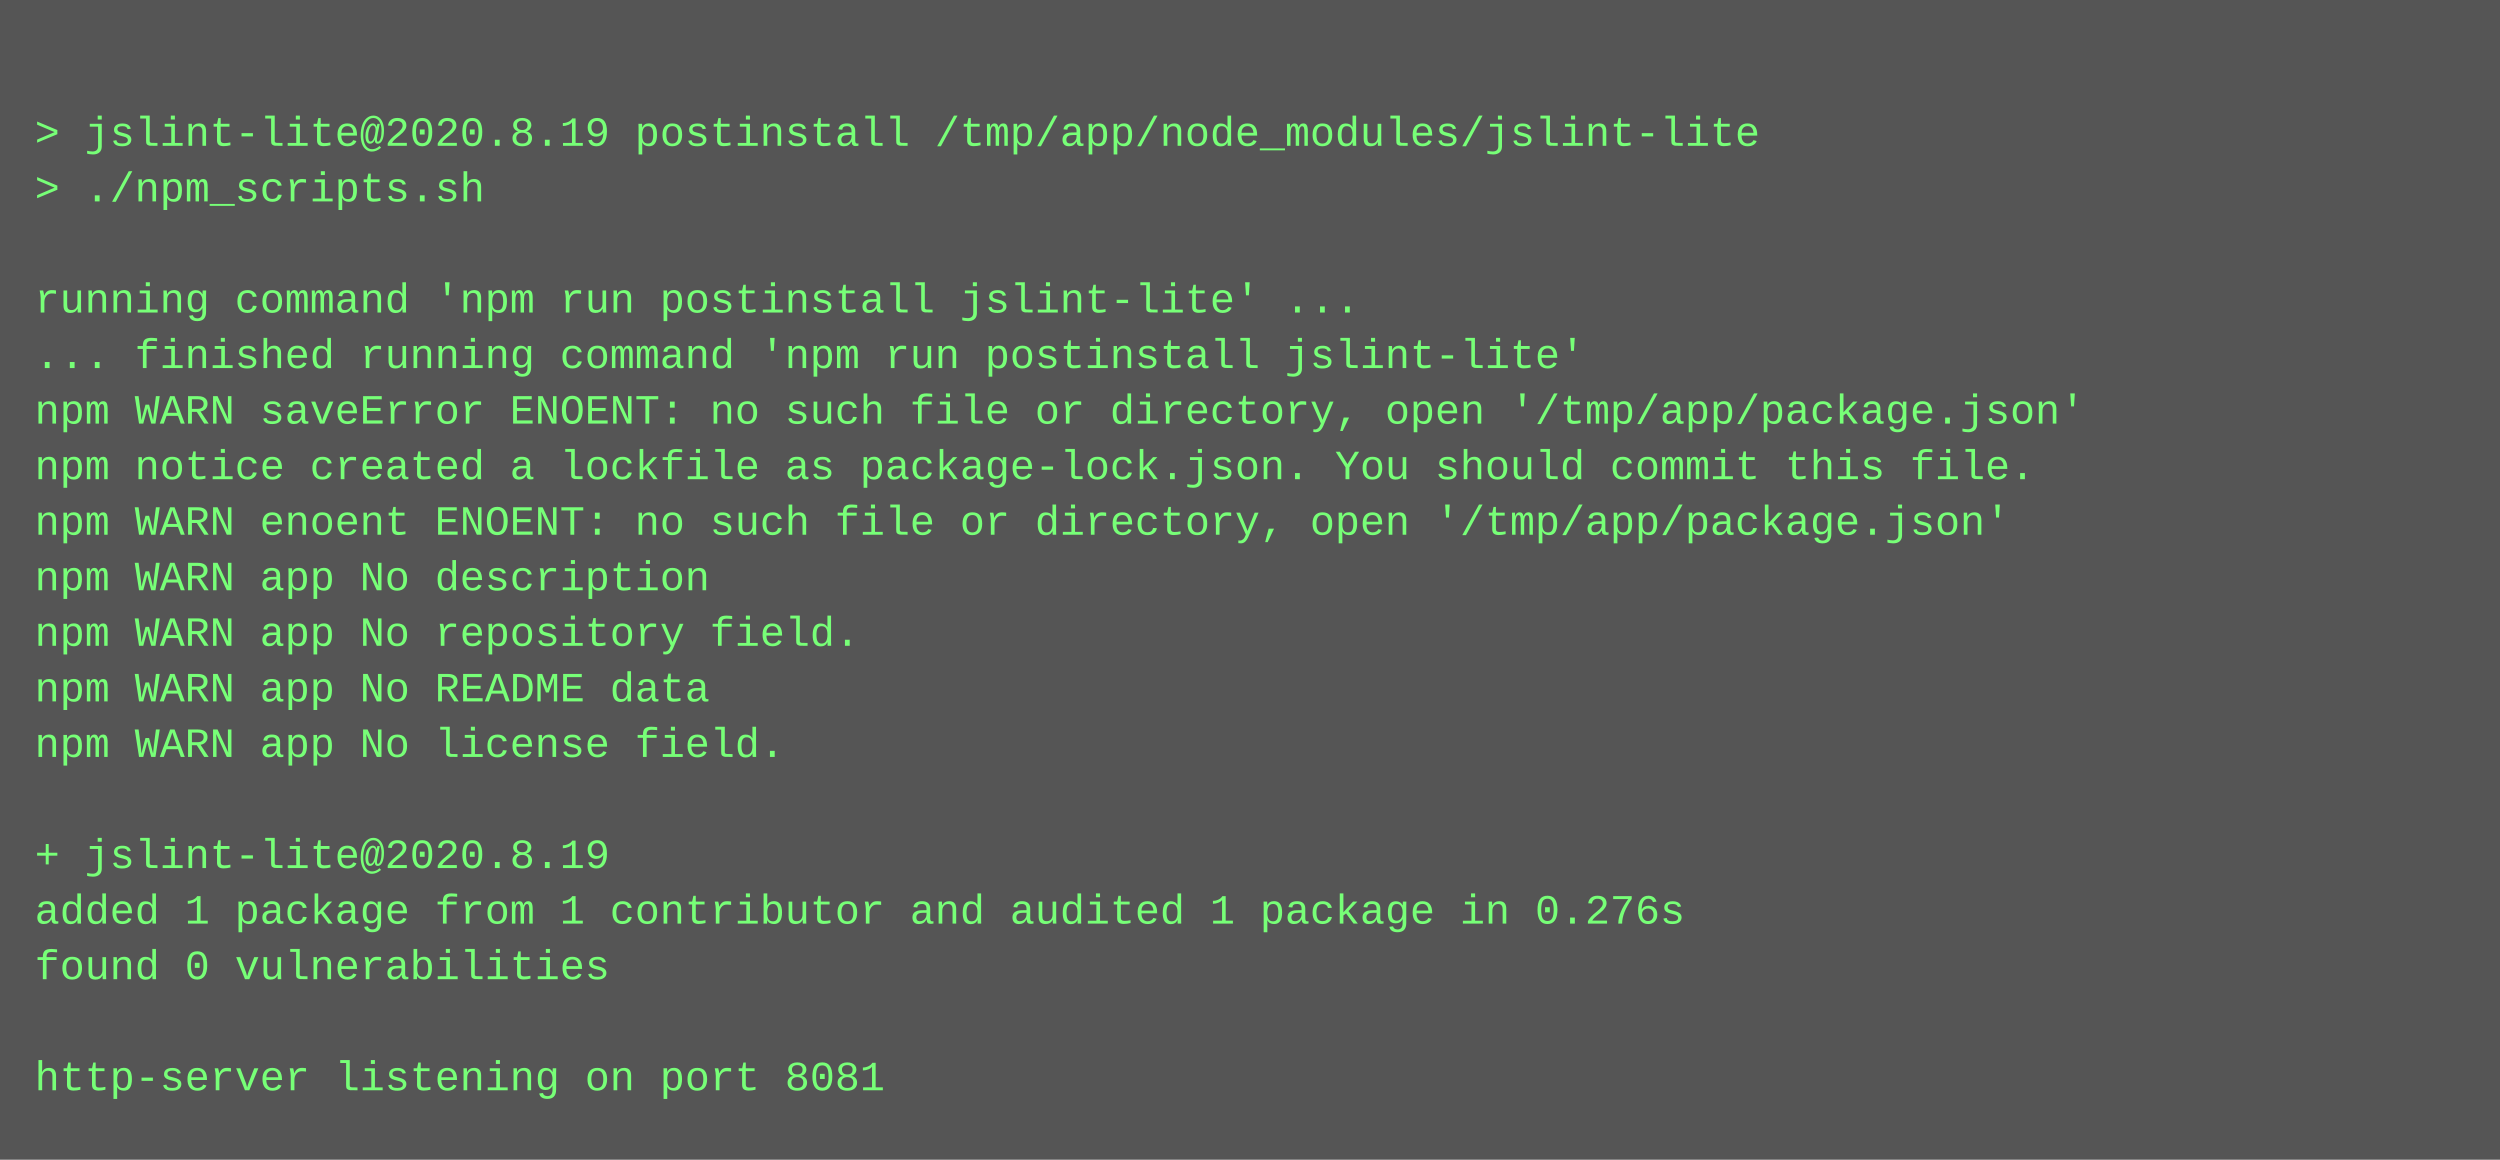
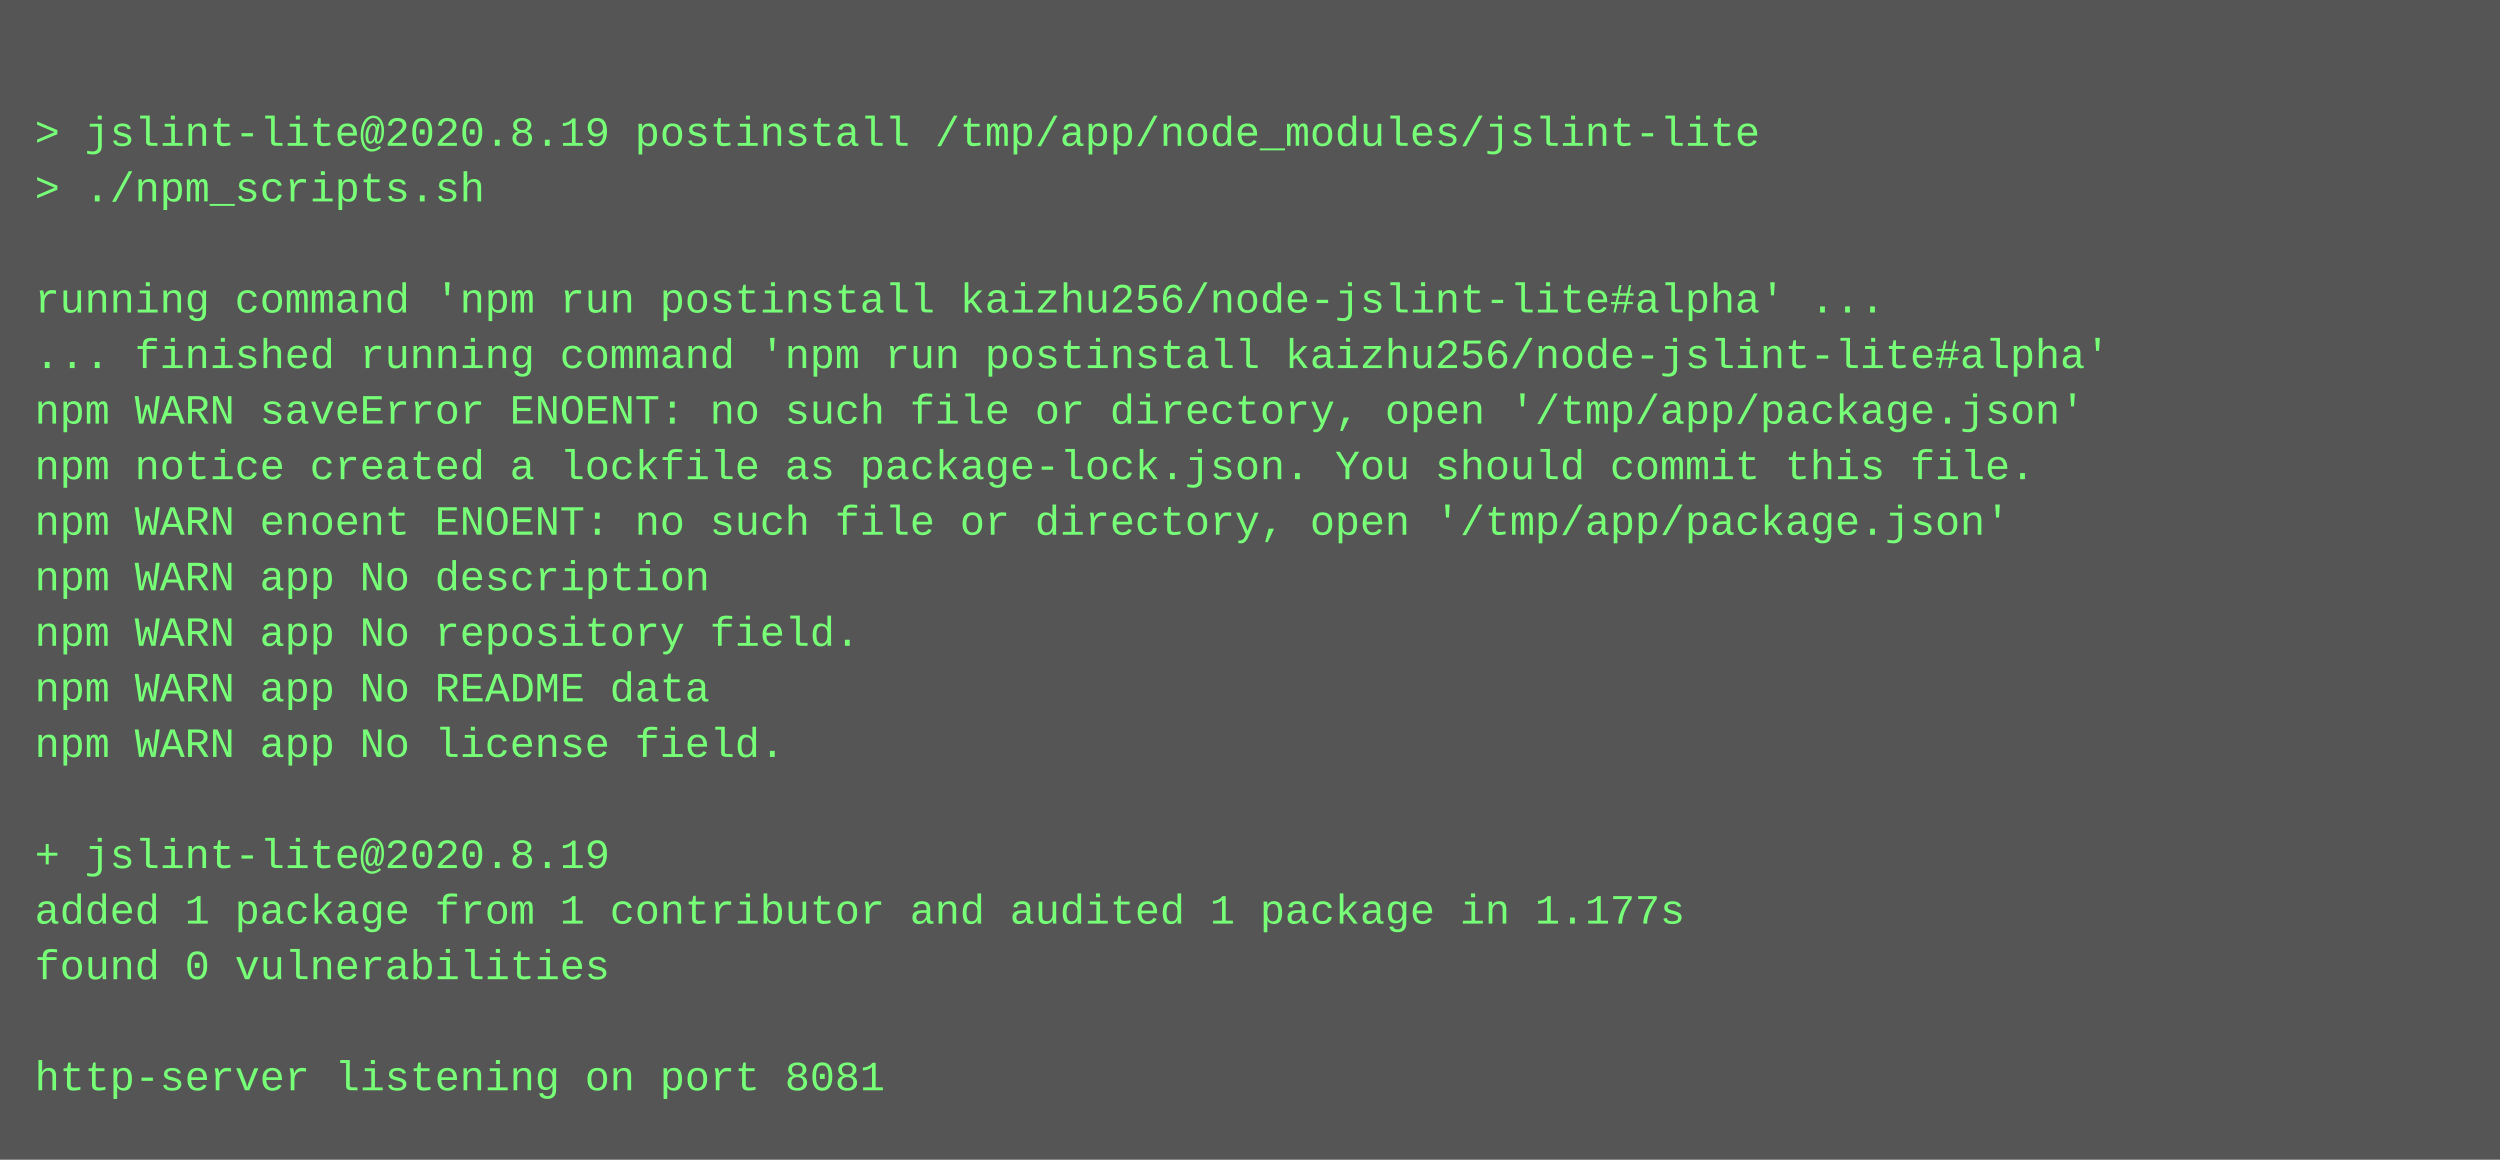
<svg xmlns="http://www.w3.org/2000/svg" height="334" width="720">
  <rect height="334" fill="#555" width="720" />
  <text fill="#7f7" font-family="Courier New" font-size="12" xml:space="preserve">
    <tspan x="10" y="26" />
    <tspan x="10" y="42">&gt; jslint-lite@2020.8.19 postinstall /tmp/app/node_modules/jslint-lite</tspan>
    <tspan x="10" y="58">&gt; ./npm_scripts.sh</tspan>
    <tspan x="10" y="74" />
-     <tspan x="10" y="90">running command 'npm run postinstall jslint-lite' ...</tspan>
-     <tspan x="10" y="106">... finished running command 'npm run postinstall jslint-lite'</tspan>
+     <tspan x="10" y="90">running command 'npm run postinstall kaizhu256/node-jslint-lite#alpha' ...</tspan>
+     <tspan x="10" y="106">... finished running command 'npm run postinstall kaizhu256/node-jslint-lite#alpha'</tspan>
    <tspan x="10" y="122">npm WARN saveError ENOENT: no such file or directory, open '/tmp/app/package.json'</tspan>
    <tspan x="10" y="138">npm notice created a lockfile as package-lock.json. You should commit this file.</tspan>
    <tspan x="10" y="154">npm WARN enoent ENOENT: no such file or directory, open '/tmp/app/package.json'</tspan>
    <tspan x="10" y="170">npm WARN app No description</tspan>
    <tspan x="10" y="186">npm WARN app No repository field.</tspan>
    <tspan x="10" y="202">npm WARN app No README data</tspan>
    <tspan x="10" y="218">npm WARN app No license field.</tspan>
    <tspan x="10" y="234" />
    <tspan x="10" y="250">+ jslint-lite@2020.8.19</tspan>
-     <tspan x="10" y="266">added 1 package from 1 contributor and audited 1 package in 0.276s</tspan>
+     <tspan x="10" y="266">added 1 package from 1 contributor and audited 1 package in 1.177s</tspan>
    <tspan x="10" y="282">found 0 vulnerabilities</tspan>
    <tspan x="10" y="298" />
    <tspan x="10" y="314">http-server listening on port 8081</tspan>
  </text>
</svg>
